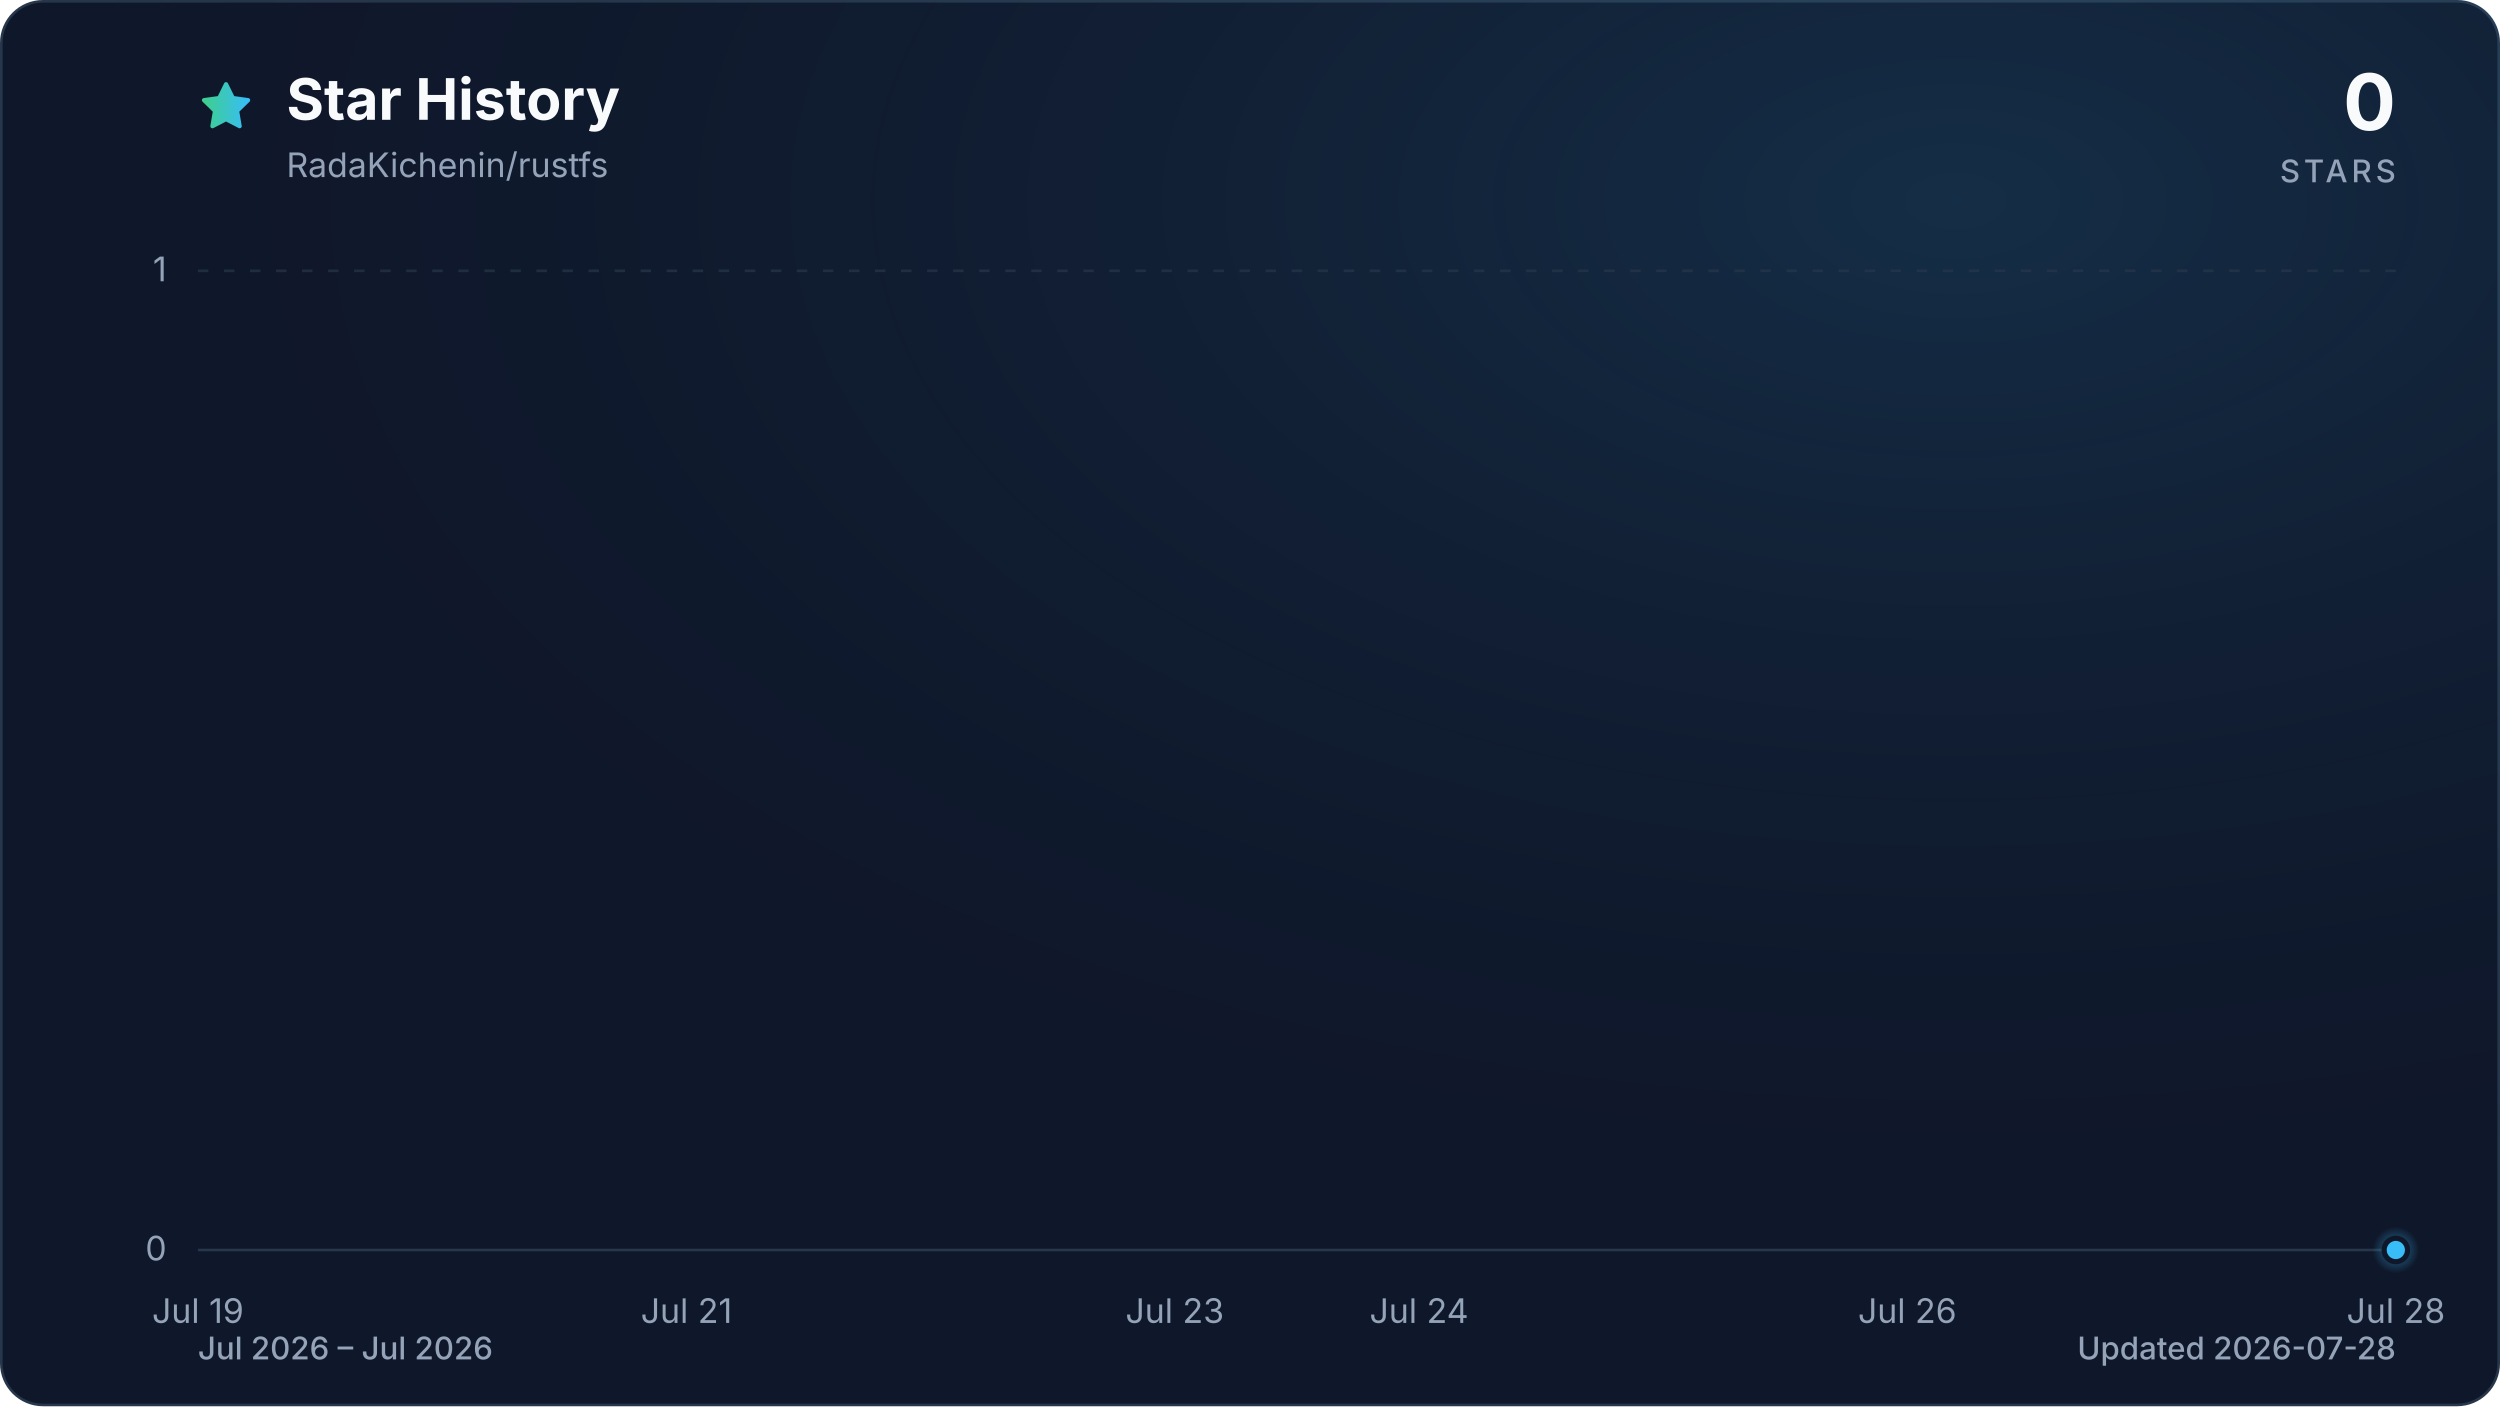
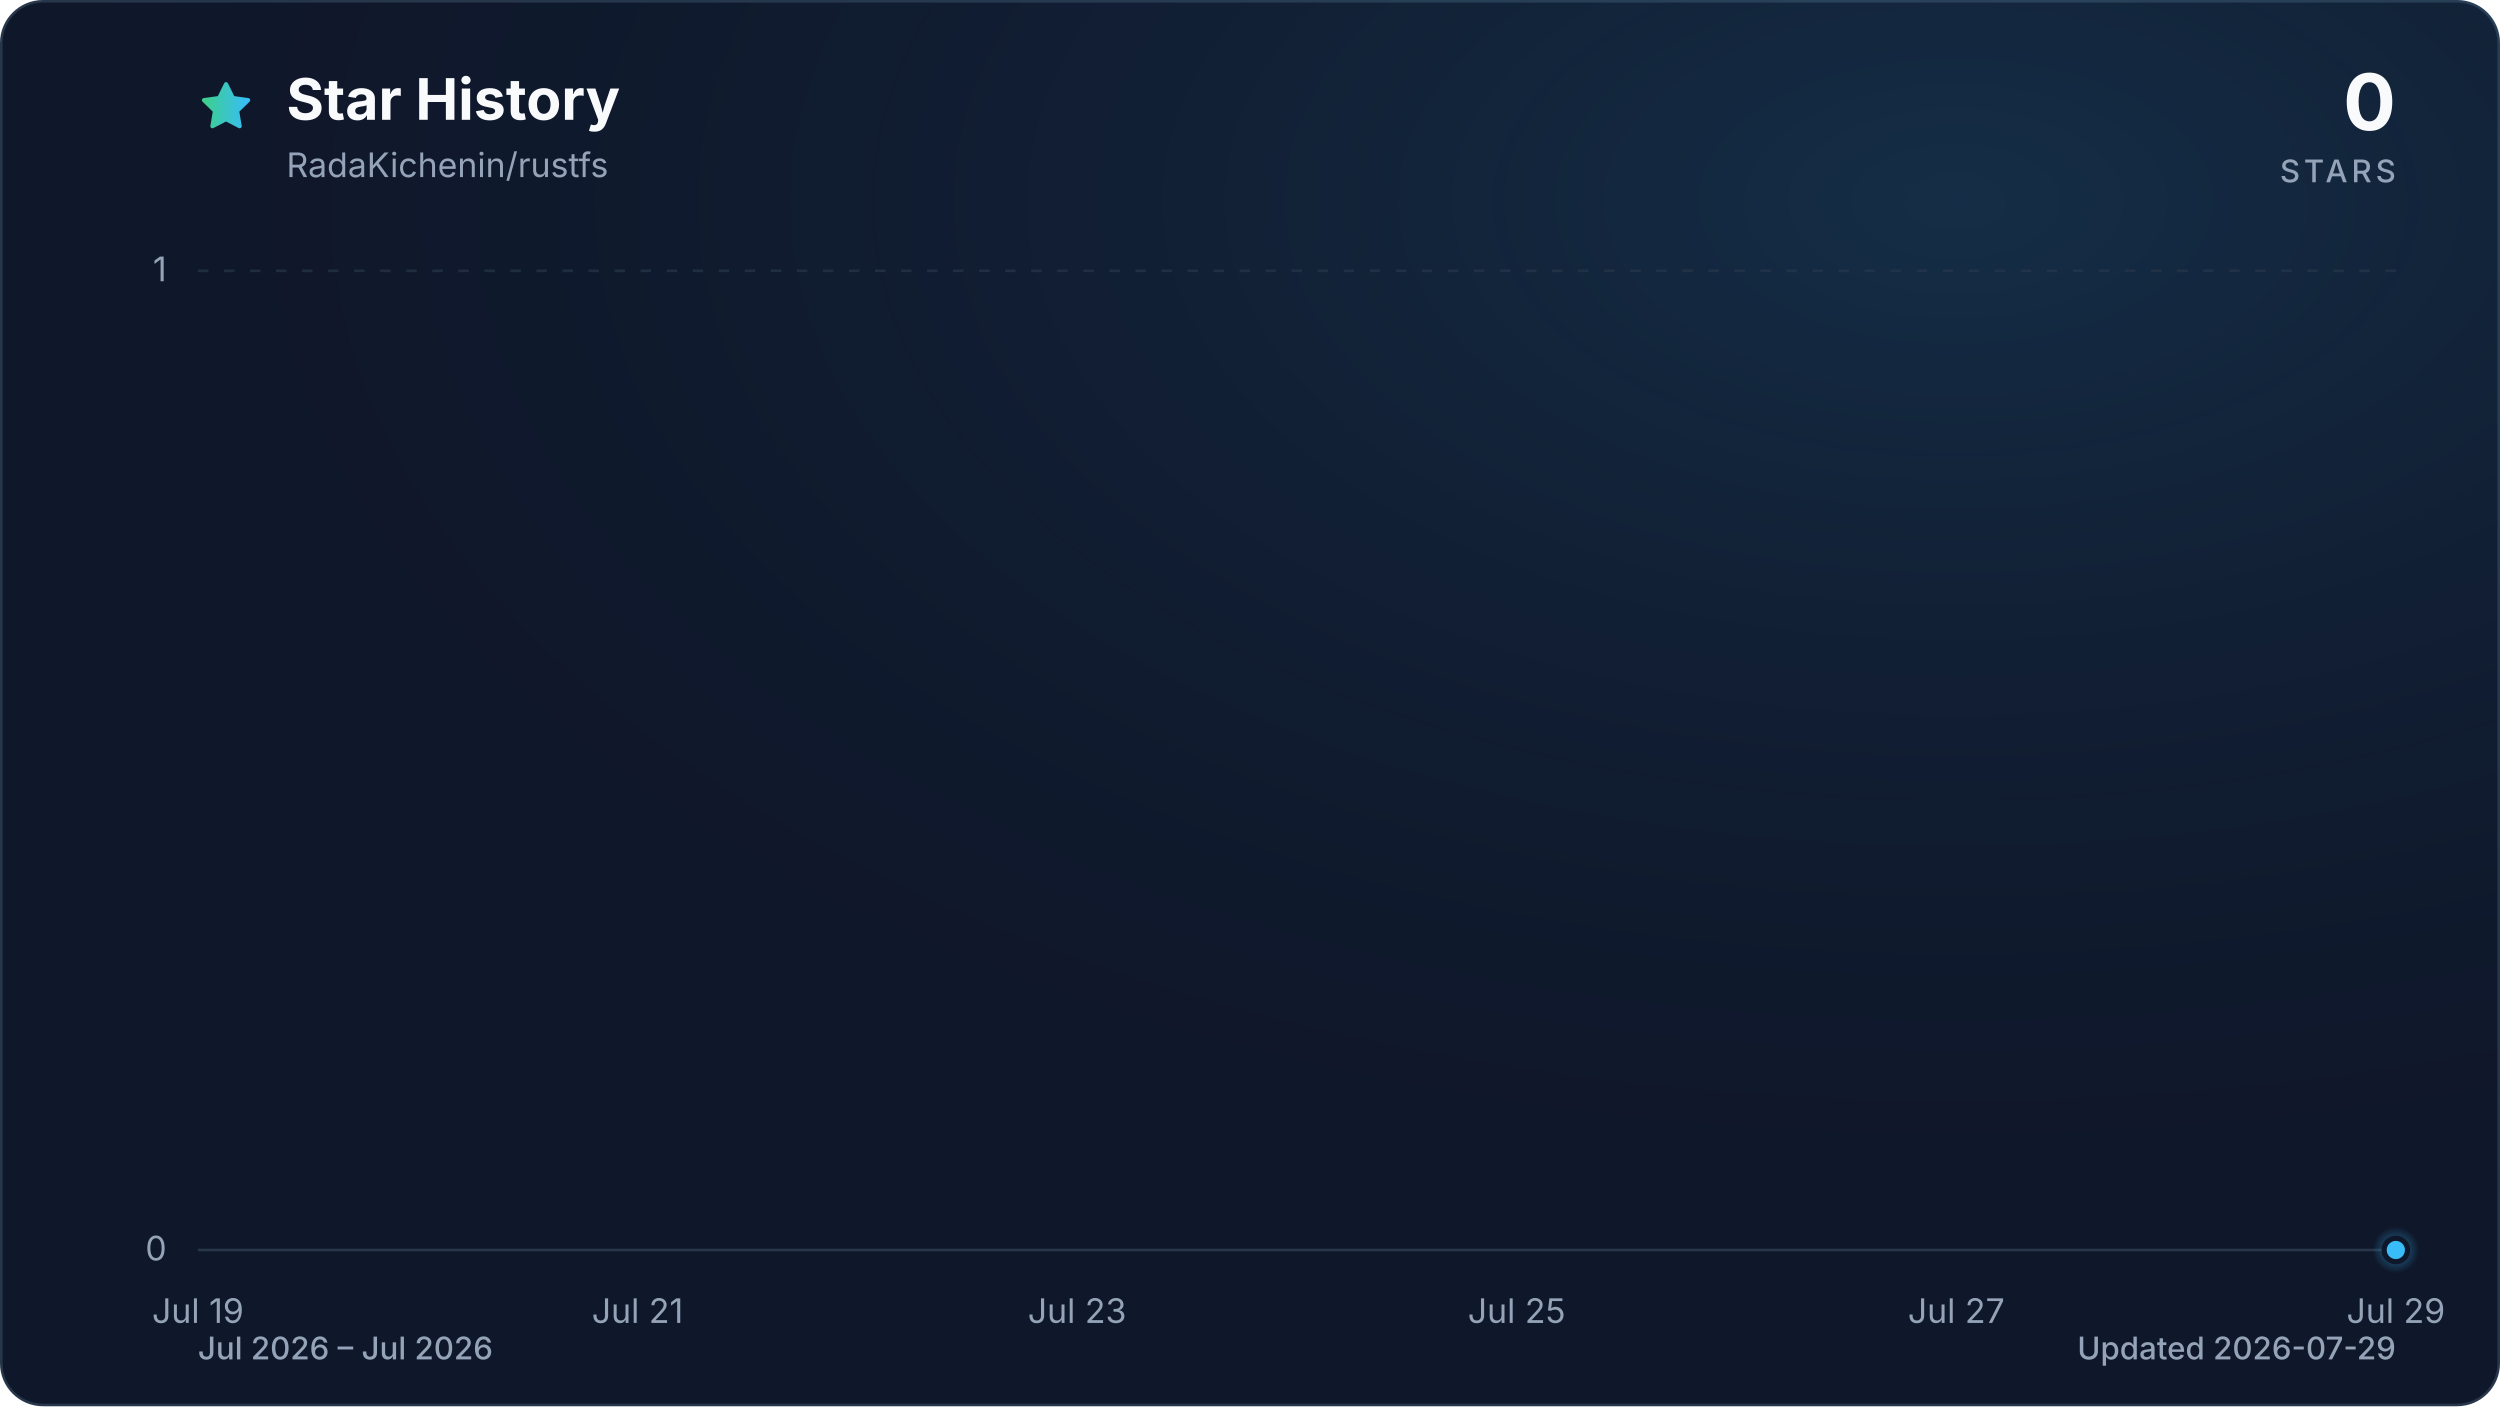
<svg xmlns="http://www.w3.org/2000/svg" viewBox="0 0 960 540" role="img" aria-labelledby="title description" data-style="gradient" data-variant="glow" data-animated="true">
  <defs>
    <linearGradient id="trend" x1="0" y1="0" x2="1" y2="0">
      <stop offset="0%" stop-color="#3ecf8e" />
      <stop offset="100%" stop-color="#38bdf8" />
    </linearGradient>
    <linearGradient id="area" x1="0" y1="0" x2="0" y2="1">
      <stop offset="0%" stop-color="#3ecf8e" stop-opacity="0.30" />
      <stop offset="55%" stop-color="#38bdf8" stop-opacity="0.10" />
      <stop offset="100%" stop-color="#38bdf8" stop-opacity="0.01" />
    </linearGradient>
    <radialGradient id="marker-halo" cx="50%" cy="50%" r="50%">
      <stop offset="0%" stop-color="#38bdf8" stop-opacity="0.55" />
      <stop offset="100%" stop-color="#38bdf8" stop-opacity="0" />
    </radialGradient>
    <radialGradient id="surface-glow" cx="78%" cy="14%" r="80%">
      <stop offset="0%" stop-color="#38bdf8" stop-opacity="0.14" />
      <stop offset="100%" stop-color="#0f172a" stop-opacity="0" />
    </radialGradient>
    <filter id="trend-glow" x="-20%" y="-20%" width="140%" height="140%">
      <feGaussianBlur stdDeviation="7" />
    </filter>
  </defs>
  <style>
.trend-enter{transform-box:fill-box;transform-origin:center;animation:trend-enter 520ms cubic-bezier(0.16,1,0.3,1)}
.marker-enter{transform-box:fill-box;transform-origin:center;animation:marker-enter 320ms cubic-bezier(0.16,1,0.3,1) 200ms both}
.marker-pulse{transform-box:fill-box;transform-origin:center;animation:marker-pulse 2.6s ease-out infinite}
@keyframes trend-enter{from{opacity:.35;transform:translateY(10px)}to{opacity:1;transform:translateY(0)}}
@keyframes marker-enter{from{opacity:0;transform:scale(.4)}to{opacity:1;transform:scale(1)}}
@keyframes marker-pulse{0%{opacity:.5;transform:scale(.7)}70%,100%{opacity:0;transform:scale(2.1)}}
@media (prefers-reduced-motion:reduce){.trend-enter,.marker-enter,.marker-pulse{animation:none!important}}
@media (prefers-reduced-motion:reduce){.marker-pulse{opacity:0}}
</style>
  <rect x="0.5" y="0.5" width="959" height="539" fill="#0f172a" stroke="#27364a" stroke-width="1" rx="16" />
  <rect width="960" height="540" fill="url(#surface-glow)" rx="16" />
  <path d="M12 2.6l2.9 5.9 6.5.9-4.7 4.6 1.1 6.5-5.8-3-5.8 3 1.1-6.5-4.7-4.6 6.5-.9L12 2.6Z" transform="translate(76 30) scale(.9)" fill="url(#trend)" stroke="url(#trend)" stroke-width="1.8" stroke-linejoin="round" aria-hidden="true" />
  <text x="110" y="46" fill="#f8fafc" font-family="ui-sans-serif, system-ui, -apple-system, BlinkMacSystemFont, 'Segoe UI', sans-serif" font-size="22" font-weight="700">Star History</text>
  <text x="110" y="68" fill="#94a3b8" font-family="ui-sans-serif, system-ui, -apple-system, BlinkMacSystemFont, 'Segoe UI', sans-serif" font-size="13">RadaKichenin/rustfs</text>
  <text x="920" y="50" fill="#f8fafc" font-family="ui-sans-serif, system-ui, -apple-system, BlinkMacSystemFont, 'Segoe UI', sans-serif" font-size="30" font-weight="700" text-anchor="end">0</text>
  <text x="920" y="70" fill="#94a3b8" font-family="ui-sans-serif, system-ui, -apple-system, BlinkMacSystemFont, 'Segoe UI', sans-serif" font-size="12" font-weight="500" letter-spacing="1.5" text-anchor="end">STARS</text>
  <line x1="76" y1="480.0" x2="920" y2="480.0" stroke="#27364a" stroke-width="1" stroke-dasharray="0" opacity="1" />
  <text x="64" y="484.0" fill="#94a3b8" font-family="ui-sans-serif, system-ui, -apple-system, BlinkMacSystemFont, 'Segoe UI', sans-serif" font-size="13" text-anchor="end">0</text>
  <line x1="76" y1="104.0" x2="920" y2="104.0" stroke="#27364a" stroke-width="1" stroke-dasharray="4 6" opacity="0.7" />
  <text x="64" y="108.0" fill="#94a3b8" font-family="ui-sans-serif, system-ui, -apple-system, BlinkMacSystemFont, 'Segoe UI', sans-serif" font-size="13" text-anchor="end">1</text>
  <text x="76.0" y="508" fill="#94a3b8" font-family="ui-sans-serif, system-ui, -apple-system, BlinkMacSystemFont, 'Segoe UI', sans-serif" font-size="13" text-anchor="middle">Jul 19</text>
-   <text x="263.6" y="508" fill="#94a3b8" font-family="ui-sans-serif, system-ui, -apple-system, BlinkMacSystemFont, 'Segoe UI', sans-serif" font-size="13" text-anchor="middle">Jul 21</text>
-   <text x="451.1" y="508" fill="#94a3b8" font-family="ui-sans-serif, system-ui, -apple-system, BlinkMacSystemFont, 'Segoe UI', sans-serif" font-size="13" text-anchor="middle">Jul 23</text>
-   <text x="544.9" y="508" fill="#94a3b8" font-family="ui-sans-serif, system-ui, -apple-system, BlinkMacSystemFont, 'Segoe UI', sans-serif" font-size="13" text-anchor="middle">Jul 24</text>
-   <text x="732.4" y="508" fill="#94a3b8" font-family="ui-sans-serif, system-ui, -apple-system, BlinkMacSystemFont, 'Segoe UI', sans-serif" font-size="13" text-anchor="middle">Jul 26</text>
-   <text x="920.0" y="508" fill="#94a3b8" font-family="ui-sans-serif, system-ui, -apple-system, BlinkMacSystemFont, 'Segoe UI', sans-serif" font-size="13" text-anchor="middle">Jul 28</text>
+   <text x="244.8" y="508" fill="#94a3b8" font-family="ui-sans-serif, system-ui, -apple-system, BlinkMacSystemFont, 'Segoe UI', sans-serif" font-size="13" text-anchor="middle">Jul 21</text>
+   <text x="413.6" y="508" fill="#94a3b8" font-family="ui-sans-serif, system-ui, -apple-system, BlinkMacSystemFont, 'Segoe UI', sans-serif" font-size="13" text-anchor="middle">Jul 23</text>
+   <text x="582.4" y="508" fill="#94a3b8" font-family="ui-sans-serif, system-ui, -apple-system, BlinkMacSystemFont, 'Segoe UI', sans-serif" font-size="13" text-anchor="middle">Jul 25</text>
+   <text x="751.2" y="508" fill="#94a3b8" font-family="ui-sans-serif, system-ui, -apple-system, BlinkMacSystemFont, 'Segoe UI', sans-serif" font-size="13" text-anchor="middle">Jul 27</text>
+   <text x="920.0" y="508" fill="#94a3b8" font-family="ui-sans-serif, system-ui, -apple-system, BlinkMacSystemFont, 'Segoe UI', sans-serif" font-size="13" text-anchor="middle">Jul 29</text>
  <g class="trend-enter">
-     <path d="M 76.0 480.0 C 107.3 480.0, 138.5 480.0, 169.8 480.0 C 201.0 480.0, 232.3 480.0, 263.6 480.0 C 294.8 480.0, 326.1 480.0, 357.3 480.0 C 388.6 480.0, 419.9 480.0, 451.1 480.0 C 482.4 480.0, 513.6 480.0, 544.9 480.0 C 576.1 480.0, 607.4 480.0, 638.7 480.0 C 669.9 480.0, 701.2 480.0, 732.4 480.0 C 763.7 480.0, 795.0 480.0, 826.2 480.0 C 857.5 480.0, 888.7 480.0, 920.0 480.0 L 920.0 480.0 L 76.0 480.0 Z" fill="url(#area)" />
-     <path d="M 76.0 480.0 C 107.3 480.0, 138.5 480.0, 169.8 480.0 C 201.0 480.0, 232.3 480.0, 263.6 480.0 C 294.8 480.0, 326.1 480.0, 357.3 480.0 C 388.6 480.0, 419.9 480.0, 451.1 480.0 C 482.4 480.0, 513.6 480.0, 544.9 480.0 C 576.1 480.0, 607.4 480.0, 638.7 480.0 C 669.9 480.0, 701.2 480.0, 732.4 480.0 C 763.7 480.0, 795.0 480.0, 826.2 480.0 C 857.5 480.0, 888.7 480.0, 920.0 480.0" fill="none" stroke="url(#trend)" stroke-width="12" stroke-linecap="round" stroke-linejoin="round" opacity="0.16" filter="url(#trend-glow)" />
-     <path d="M 76.0 480.0 C 107.3 480.0, 138.5 480.0, 169.8 480.0 C 201.0 480.0, 232.3 480.0, 263.6 480.0 C 294.8 480.0, 326.1 480.0, 357.3 480.0 C 388.6 480.0, 419.9 480.0, 451.1 480.0 C 482.4 480.0, 513.6 480.0, 544.9 480.0 C 576.1 480.0, 607.4 480.0, 638.7 480.0 C 669.9 480.0, 701.2 480.0, 732.4 480.0 C 763.7 480.0, 795.0 480.0, 826.2 480.0 C 857.5 480.0, 888.7 480.0, 920.0 480.0" fill="none" stroke="url(#trend)" stroke-width="3" stroke-linecap="round" stroke-linejoin="round" />
+     <path d="M 76.0 480.0 C 104.1 480.0, 132.3 480.0, 160.4 480.0 C 188.5 480.0, 216.7 480.0, 244.8 480.0 C 272.9 480.0, 301.1 480.0, 329.2 480.0 C 357.3 480.0, 385.5 480.0, 413.6 480.0 C 441.7 480.0, 469.9 480.0, 498.0 480.0 C 526.1 480.0, 554.3 480.0, 582.4 480.0 C 610.5 480.0, 638.7 480.0, 666.8 480.0 C 694.9 480.0, 723.1 480.0, 751.2 480.0 C 779.3 480.0, 807.5 480.0, 835.6 480.0 C 863.7 480.0, 891.9 480.0, 920.0 480.0 L 920.0 480.0 L 76.0 480.0 Z" fill="url(#area)" />
+     <path d="M 76.0 480.0 C 104.1 480.0, 132.3 480.0, 160.4 480.0 C 188.5 480.0, 216.7 480.0, 244.8 480.0 C 272.9 480.0, 301.1 480.0, 329.2 480.0 C 357.3 480.0, 385.5 480.0, 413.6 480.0 C 441.7 480.0, 469.9 480.0, 498.0 480.0 C 526.1 480.0, 554.3 480.0, 582.4 480.0 C 610.5 480.0, 638.7 480.0, 666.8 480.0 C 694.9 480.0, 723.1 480.0, 751.2 480.0 C 779.3 480.0, 807.5 480.0, 835.6 480.0 C 863.7 480.0, 891.9 480.0, 920.0 480.0" fill="none" stroke="url(#trend)" stroke-width="12" stroke-linecap="round" stroke-linejoin="round" opacity="0.16" filter="url(#trend-glow)" />
+     <path d="M 76.0 480.0 C 104.1 480.0, 132.3 480.0, 160.4 480.0 C 188.5 480.0, 216.7 480.0, 244.8 480.0 C 272.9 480.0, 301.1 480.0, 329.2 480.0 C 357.3 480.0, 385.5 480.0, 413.6 480.0 C 441.7 480.0, 469.9 480.0, 498.0 480.0 C 526.1 480.0, 554.3 480.0, 582.4 480.0 C 610.5 480.0, 638.7 480.0, 666.8 480.0 C 694.9 480.0, 723.1 480.0, 751.2 480.0 C 779.3 480.0, 807.5 480.0, 835.6 480.0 C 863.7 480.0, 891.9 480.0, 920.0 480.0" fill="none" stroke="url(#trend)" stroke-width="3" stroke-linecap="round" stroke-linejoin="round" />
  </g>
  <g class="marker-enter">
    <circle class="marker-pulse" cx="920.0" cy="480.0" r="9" fill="url(#marker-halo)" />
    <circle cx="920.0" cy="480.0" r="4.5" fill="#38bdf8" stroke="#0f172a" stroke-width="2" />
  </g>
  <text x="76" y="522" fill="#94a3b8" font-family="ui-sans-serif, system-ui, -apple-system, BlinkMacSystemFont, 'Segoe UI', sans-serif" font-size="12" font-weight="500">Jul 2026 – Jul 2026</text>
-   <text x="920" y="522" fill="#94a3b8" font-family="ui-sans-serif, system-ui, -apple-system, BlinkMacSystemFont, 'Segoe UI', sans-serif" font-size="12" font-weight="500" text-anchor="end">Updated 2026-07-28</text>
+   <text x="920" y="522" fill="#94a3b8" font-family="ui-sans-serif, system-ui, -apple-system, BlinkMacSystemFont, 'Segoe UI', sans-serif" font-size="12" font-weight="500" text-anchor="end">Updated 2026-07-29</text>
</svg>
